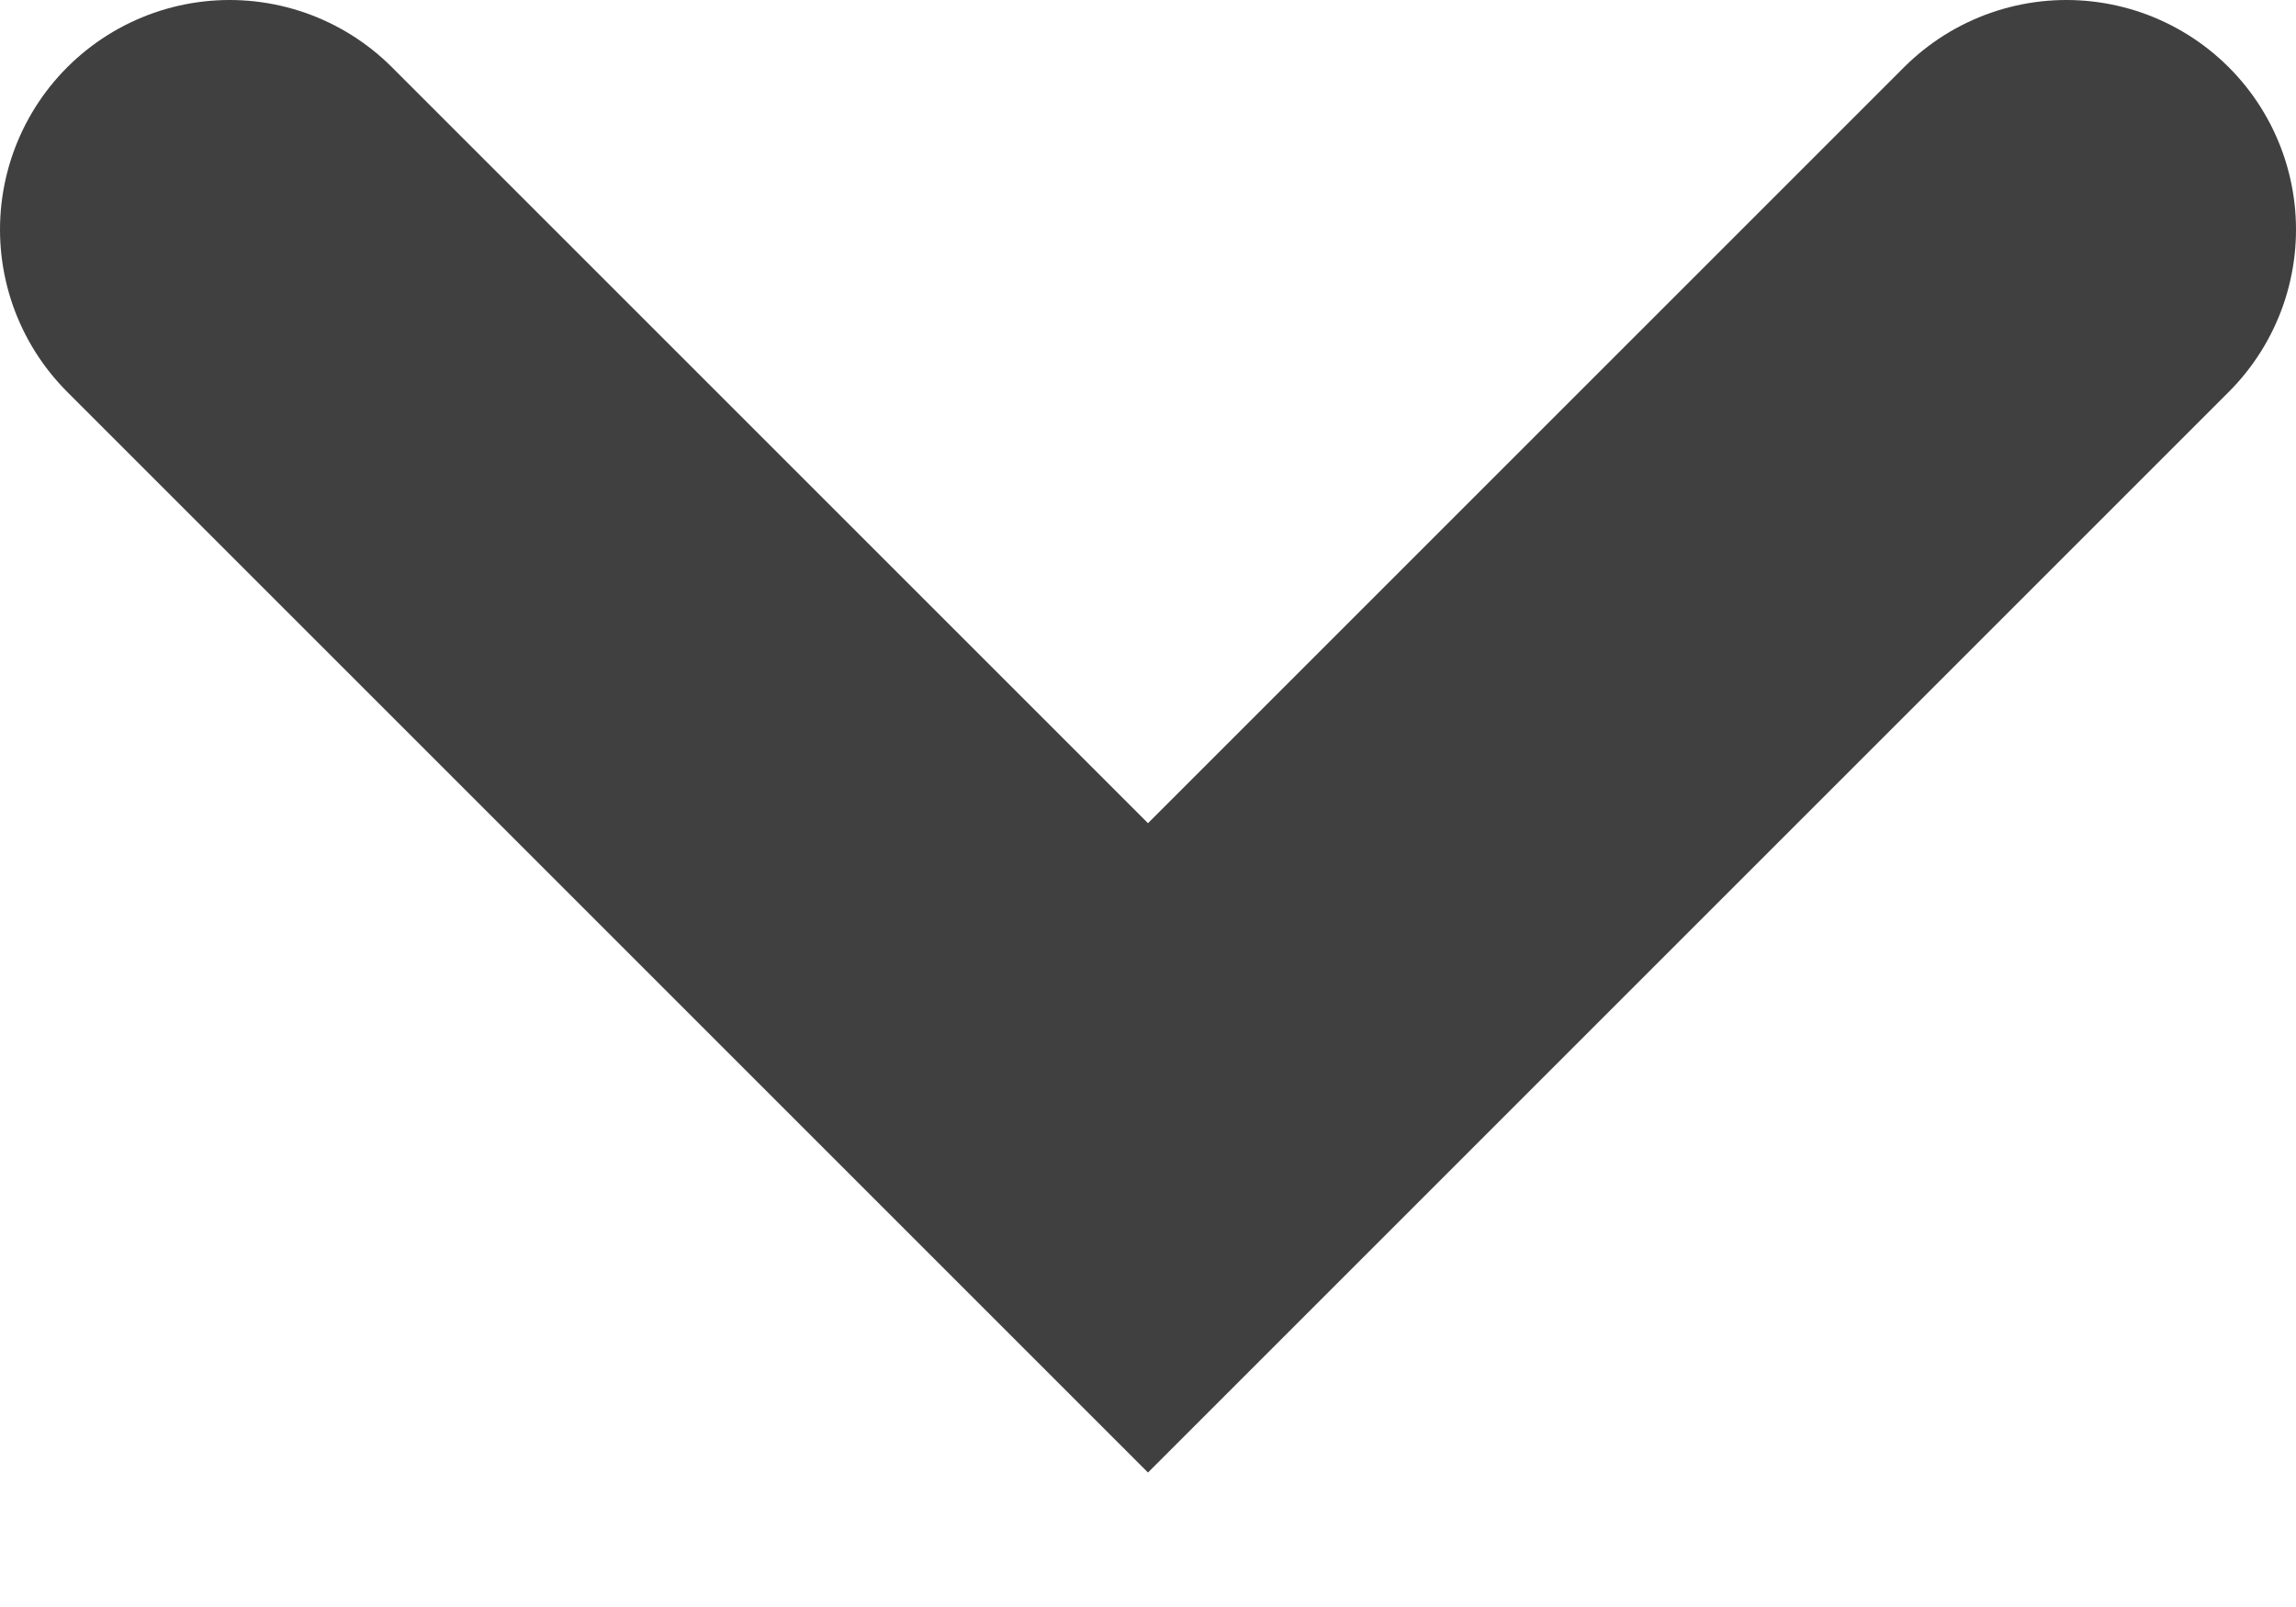
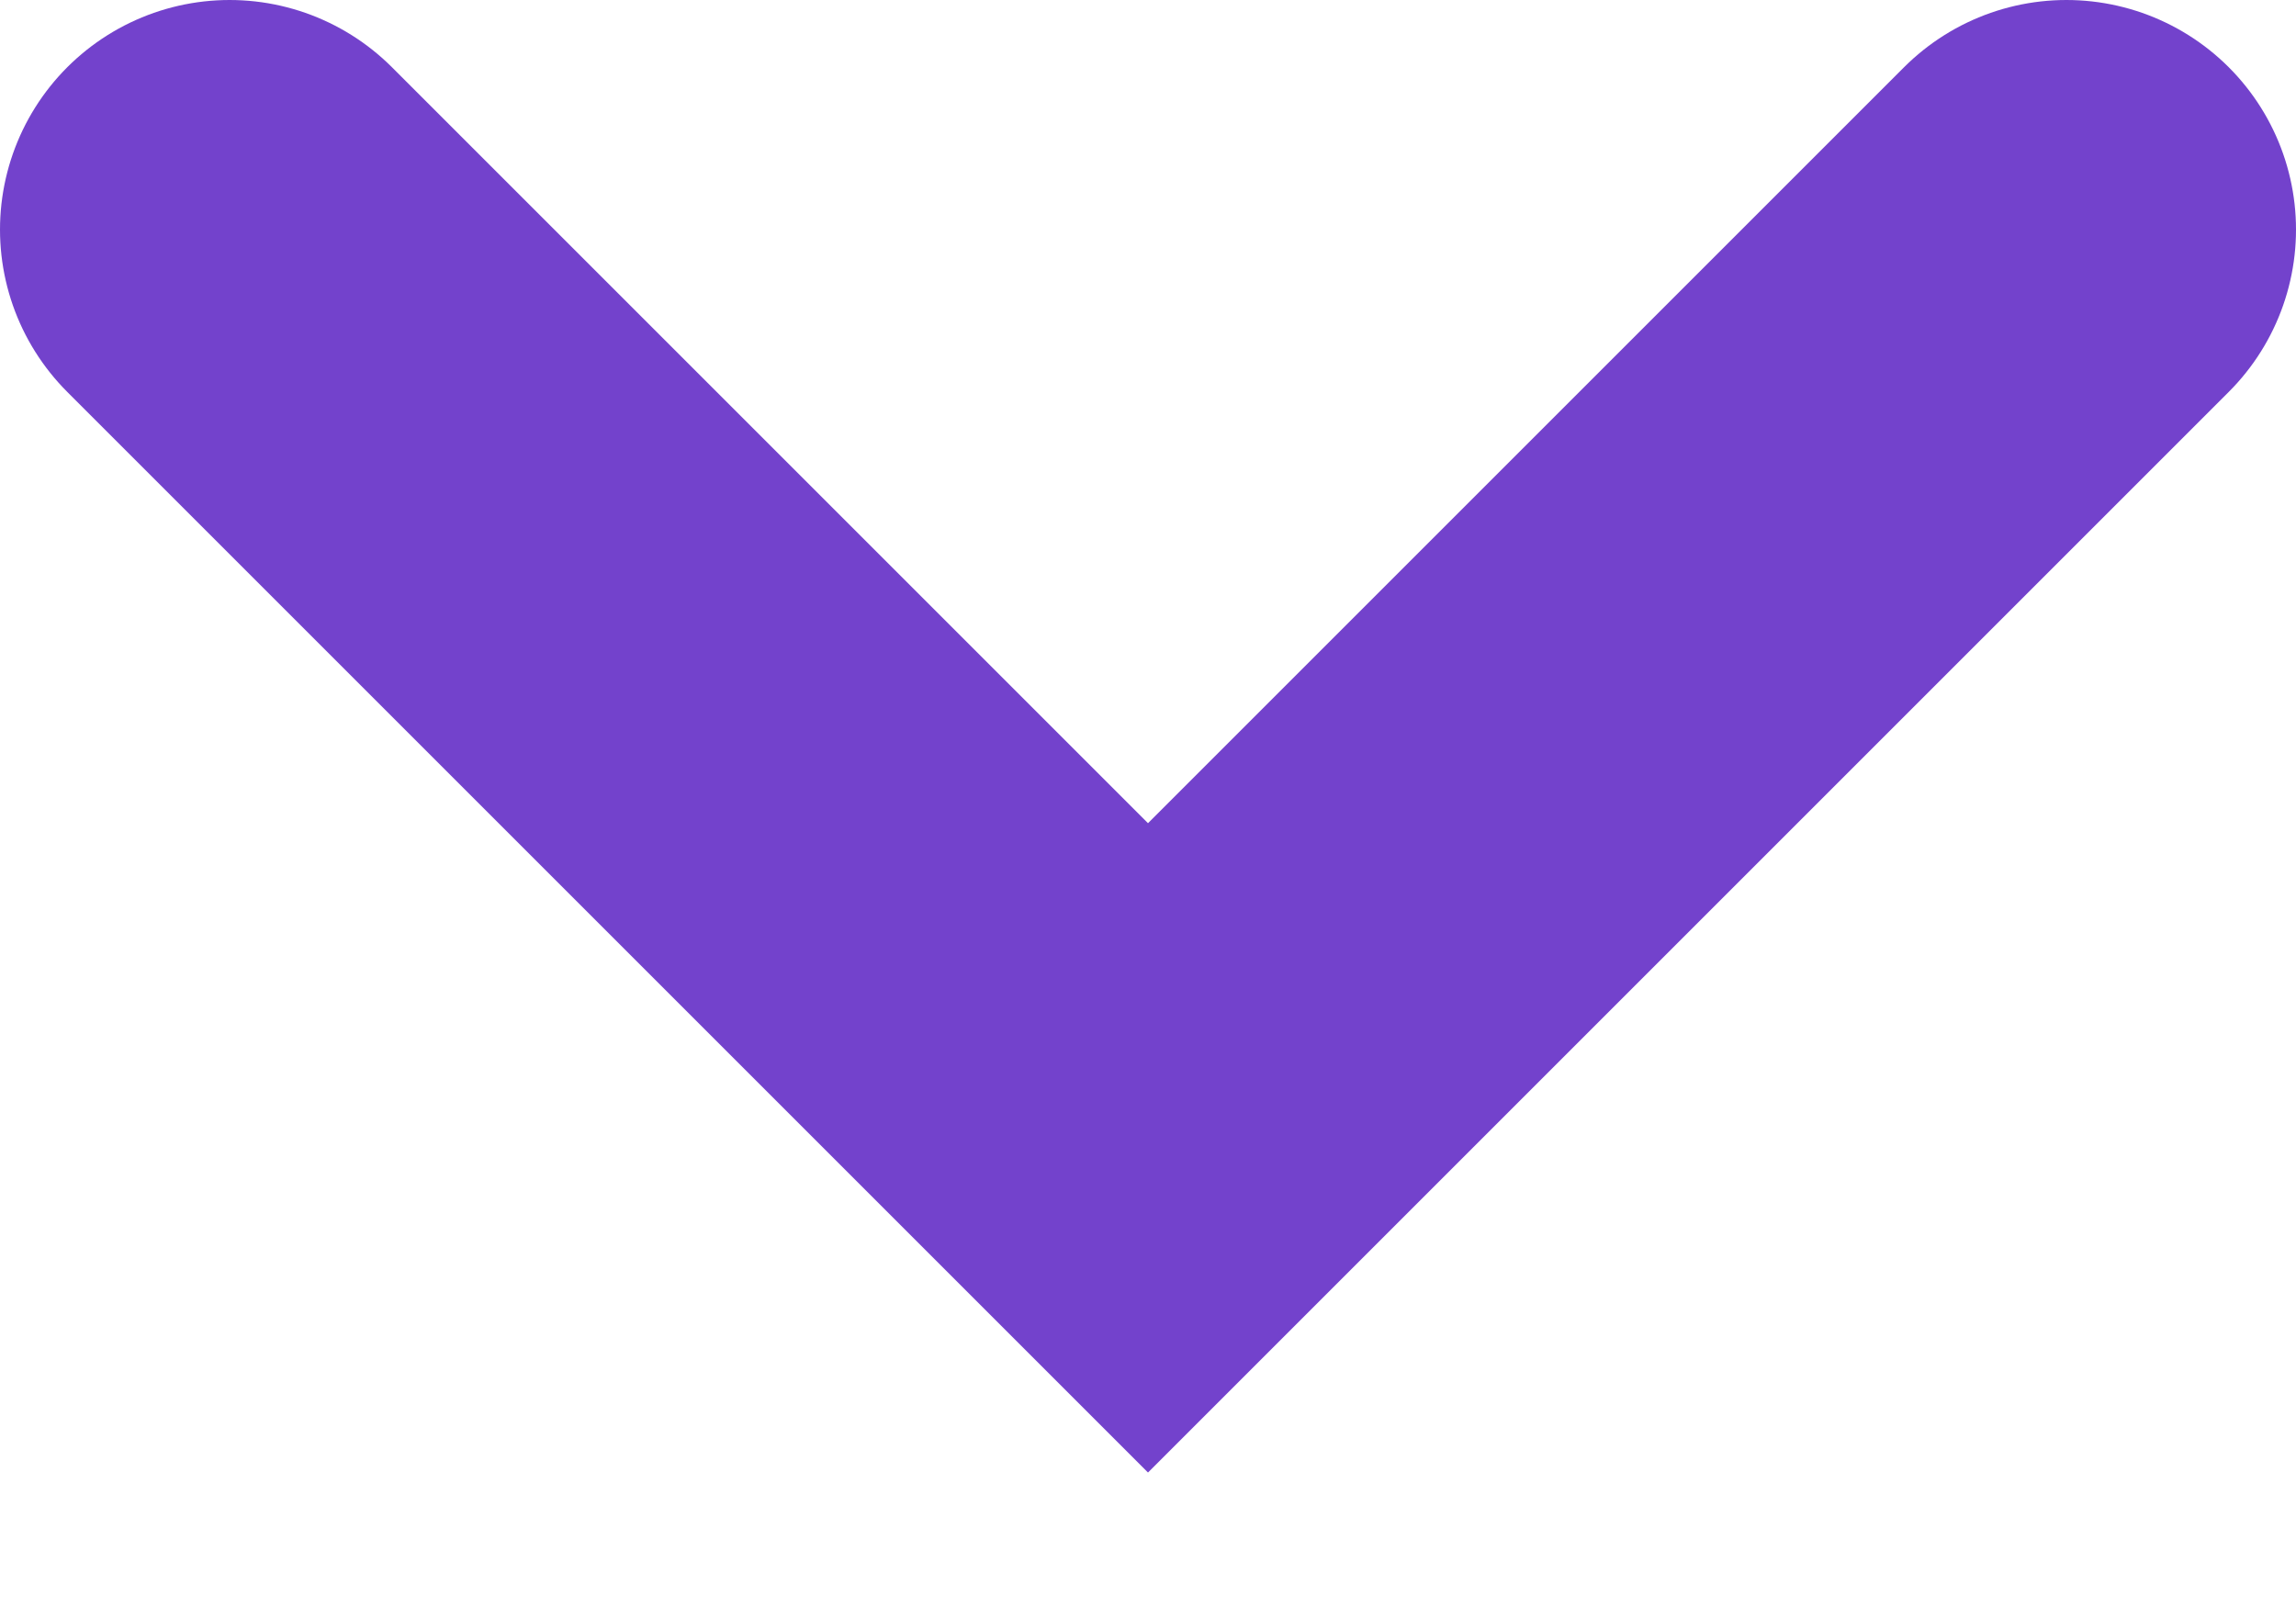
<svg xmlns="http://www.w3.org/2000/svg" width="10" height="7" viewBox="0 0 10 7" fill="none">
-   <path d="M9 1L5 5L1 1" stroke="#404040" stroke-width="2" stroke-linecap="round" />
+   <path d="M9 1L5 5L1 1" stroke="#7342CC" stroke-width="2" stroke-linecap="round" />
</svg>
